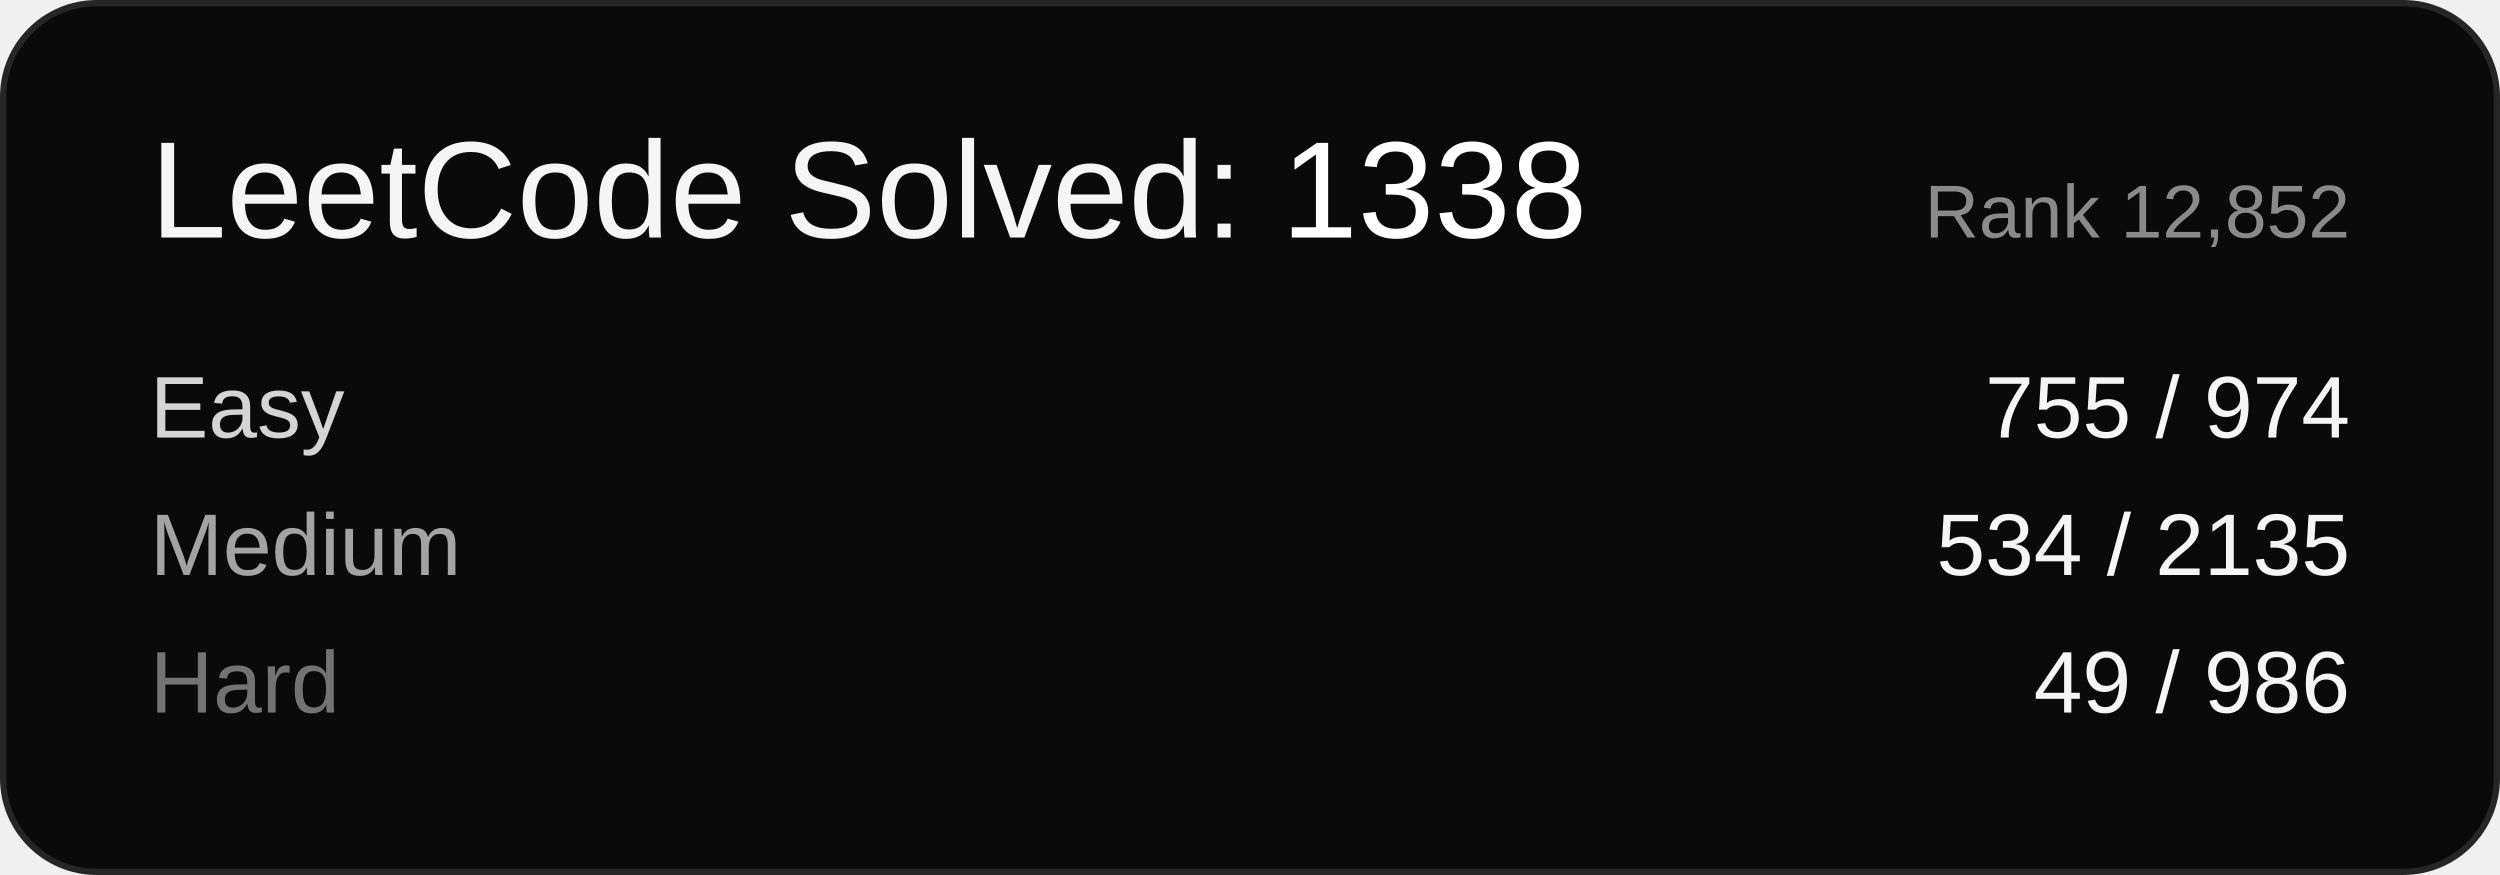
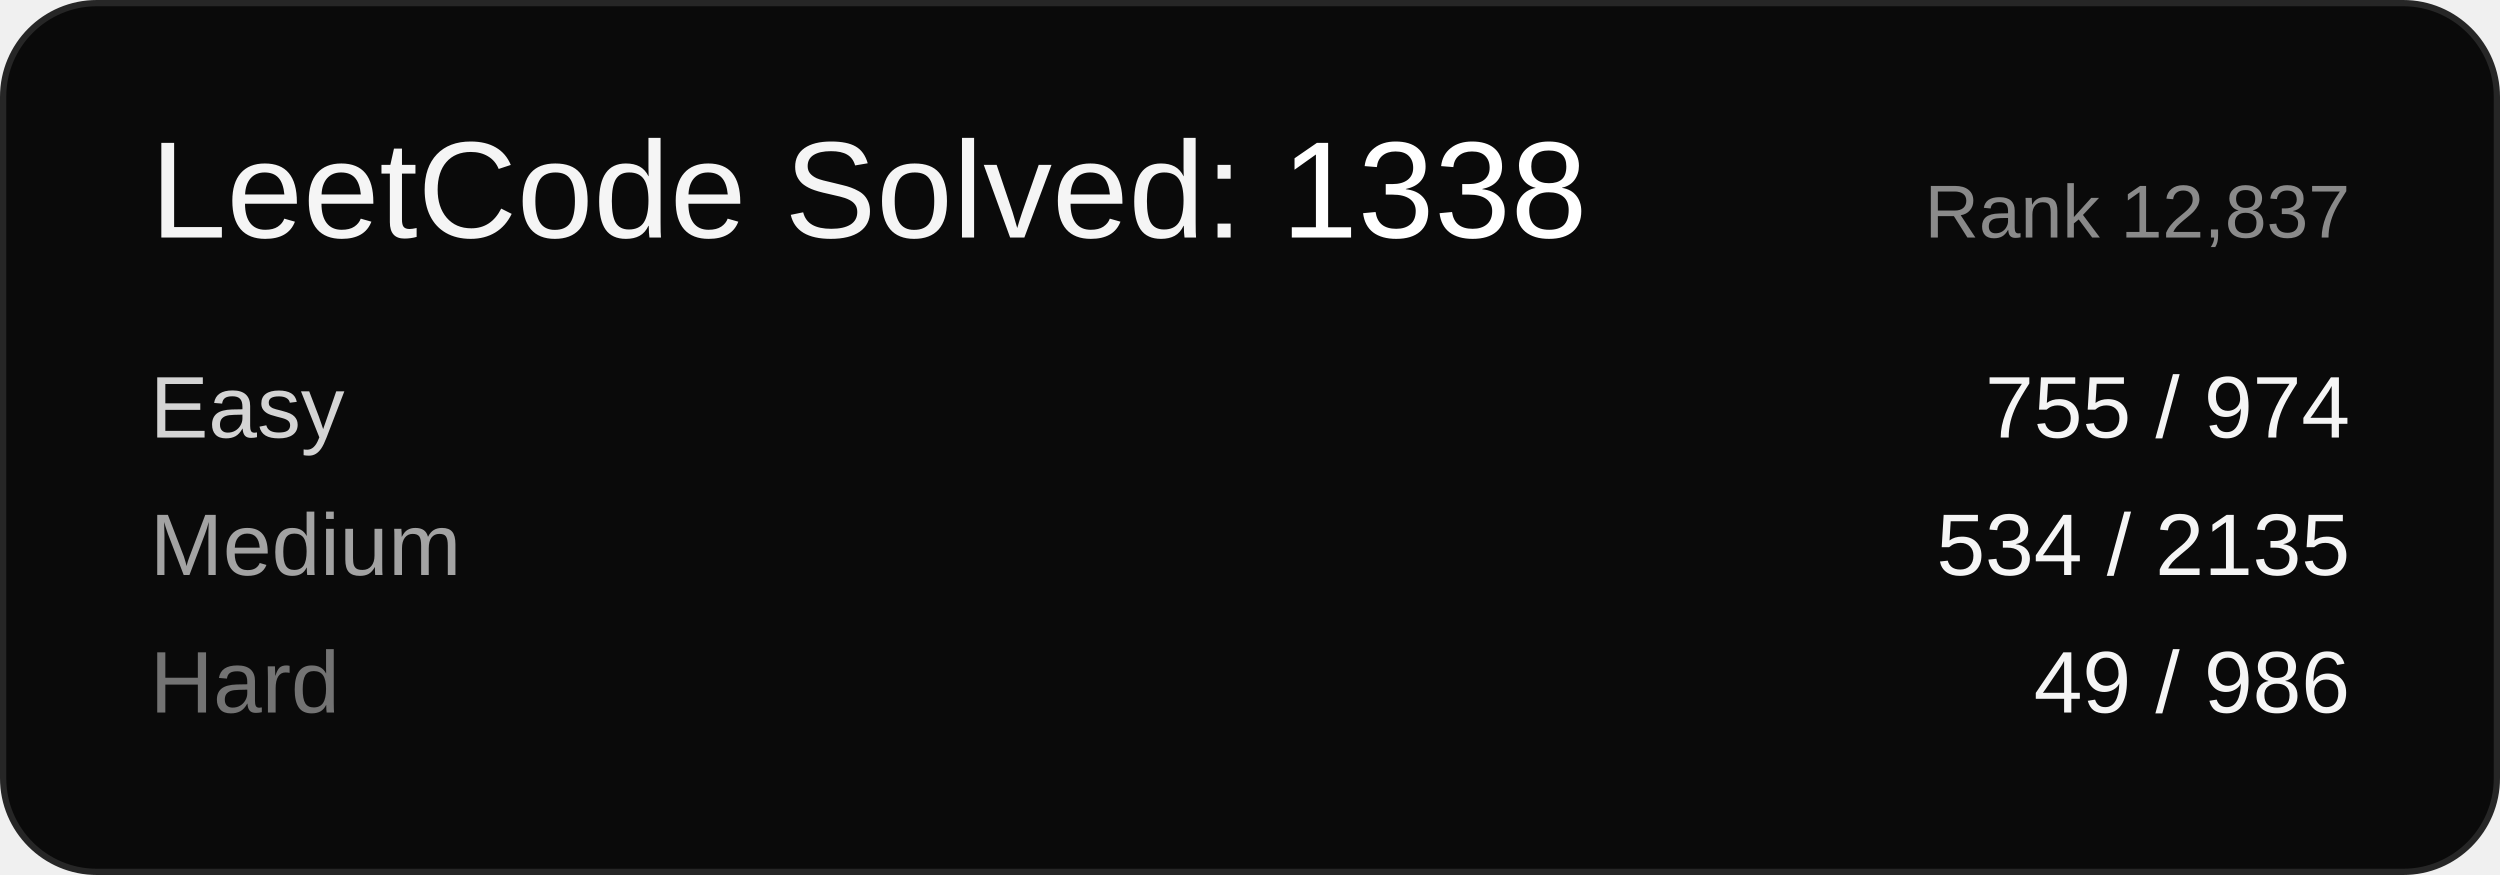
<svg xmlns="http://www.w3.org/2000/svg" width="400" height="140" viewBox="0 0 400 140" font-family="Arial, sans-serif">
  <rect x="0.5" y="0.5" width="399" height="139" rx="15" ry="15" fill="#0a0a0a" stroke="#262626" />
  <text x="24" y="38" font-size="22" fill="#f5f5f5">LeetCode Solved: <tspan fill="#ffffff">1338</tspan>
  </text>
-   <text x="376" y="38" font-size="12" fill="#8a8a8a" text-anchor="end">Rank 12,852</text>
+   <text x="376" y="38" font-size="12" fill="#8a8a8a" text-anchor="end">Rank 12,837</text>
  <text x="24" y="70" font-size="14" fill="#d4d4d4">Easy</text>
  <text x="376" y="70" font-size="14" fill="#f5f5f5" text-anchor="end">755 / 974</text>
  <text x="24" y="92" font-size="14" fill="#a3a3a3">Medium</text>
  <text x="376" y="92" font-size="14" fill="#f5f5f5" text-anchor="end">534 / 2135</text>
  <text x="24" y="114" font-size="14" fill="#737373">Hard</text>
  <text x="376" y="114" font-size="14" fill="#f5f5f5" text-anchor="end">49 / 986</text>
</svg>
